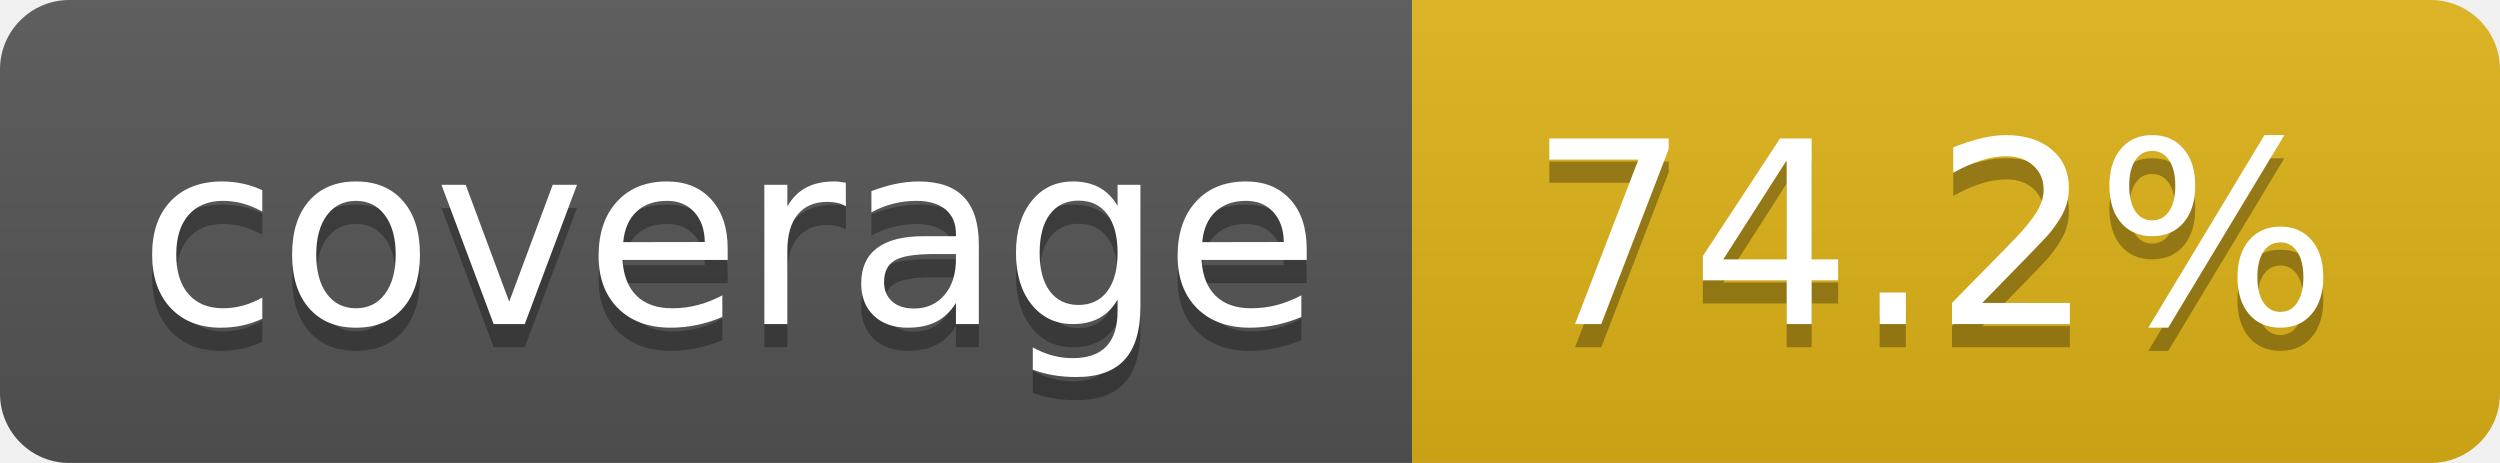
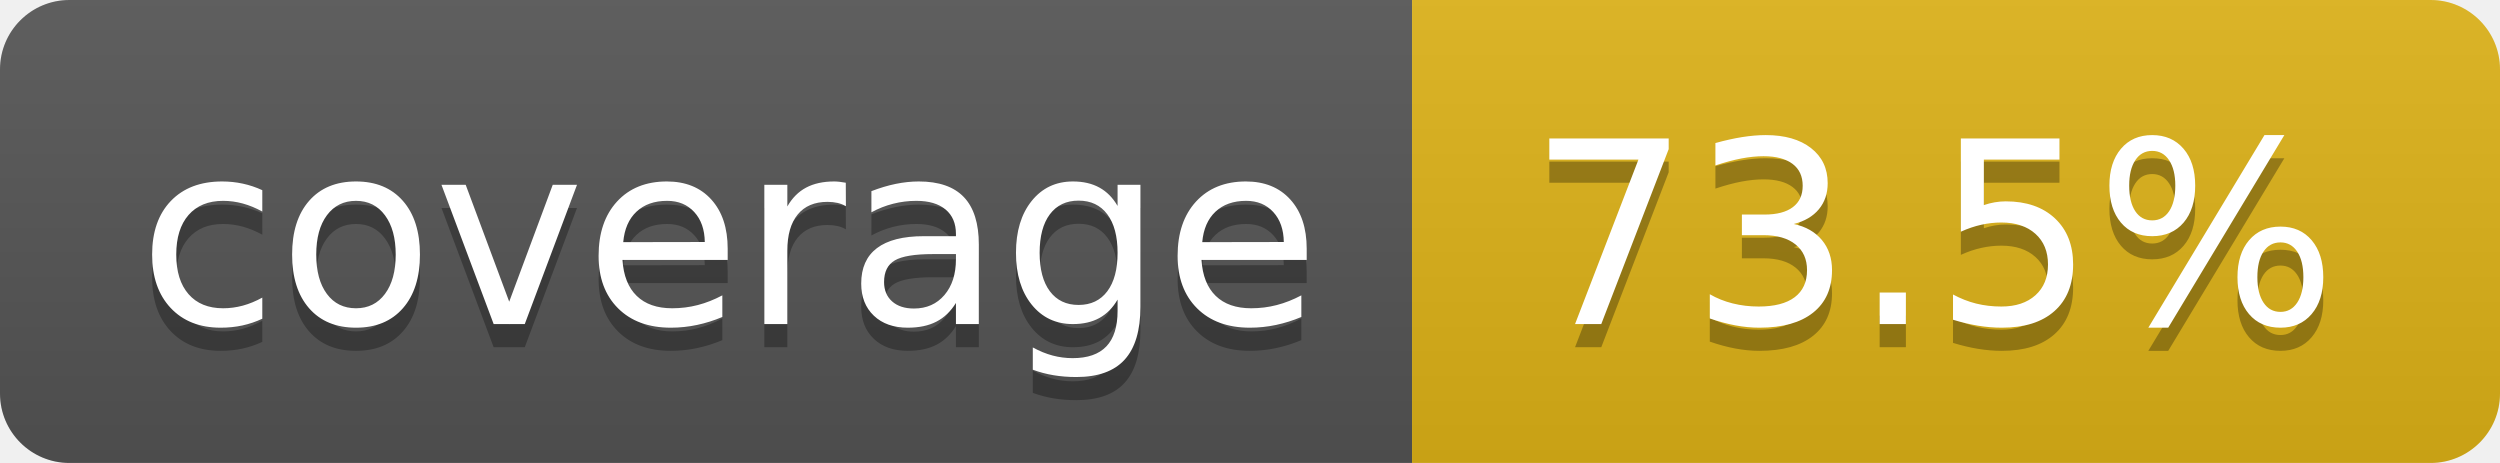
- <svg xmlns="http://www.w3.org/2000/svg" width="108" height="20" role="img" aria-label="coverage: 74.2%">
+ <svg xmlns="http://www.w3.org/2000/svg" width="108" height="20" role="img" aria-label="coverage: 73.5%">
  <linearGradient id="s" x2="0" y2="100%">
    <stop offset="0" stop-color="#bbb" stop-opacity=".1" />
    <stop offset="1" stop-opacity=".1" />
  </linearGradient>
  <clipPath id="r">
    <rect width="108" height="20" rx="3" fill="#fff" />
  </clipPath>
  <g clip-path="url(#r)">
    <rect width="61" height="20" fill="#555" />
    <rect x="61" width="47" height="20" fill="#dfb317" />
    <rect width="108" height="20" fill="url(#s)" />
  </g>
  <g fill="#fff" text-anchor="middle" font-family="Verdana,Geneva,DejaVu Sans,sans-serif" text-rendering="geometricPrecision" font-size="110">
    <text aria-hidden="true" x="315" y="150" fill="#010101" fill-opacity=".3" transform="scale(.1)" textLength="510">coverage</text>
    <text x="315" y="140" transform="scale(.1)" fill="#fff" textLength="510">coverage</text>
-     <text aria-hidden="true" x="835" y="150" fill="#010101" fill-opacity=".3" transform="scale(.1)" textLength="370">74.2%</text>
-     <text x="835" y="140" transform="scale(.1)" fill="#fff" textLength="370">74.2%</text>
+     <text aria-hidden="true" x="835" y="150" fill="#010101" fill-opacity=".3" transform="scale(.1)" textLength="370">73.5%</text>
+     <text x="835" y="140" transform="scale(.1)" fill="#fff" textLength="370">73.5%</text>
  </g>
</svg>
